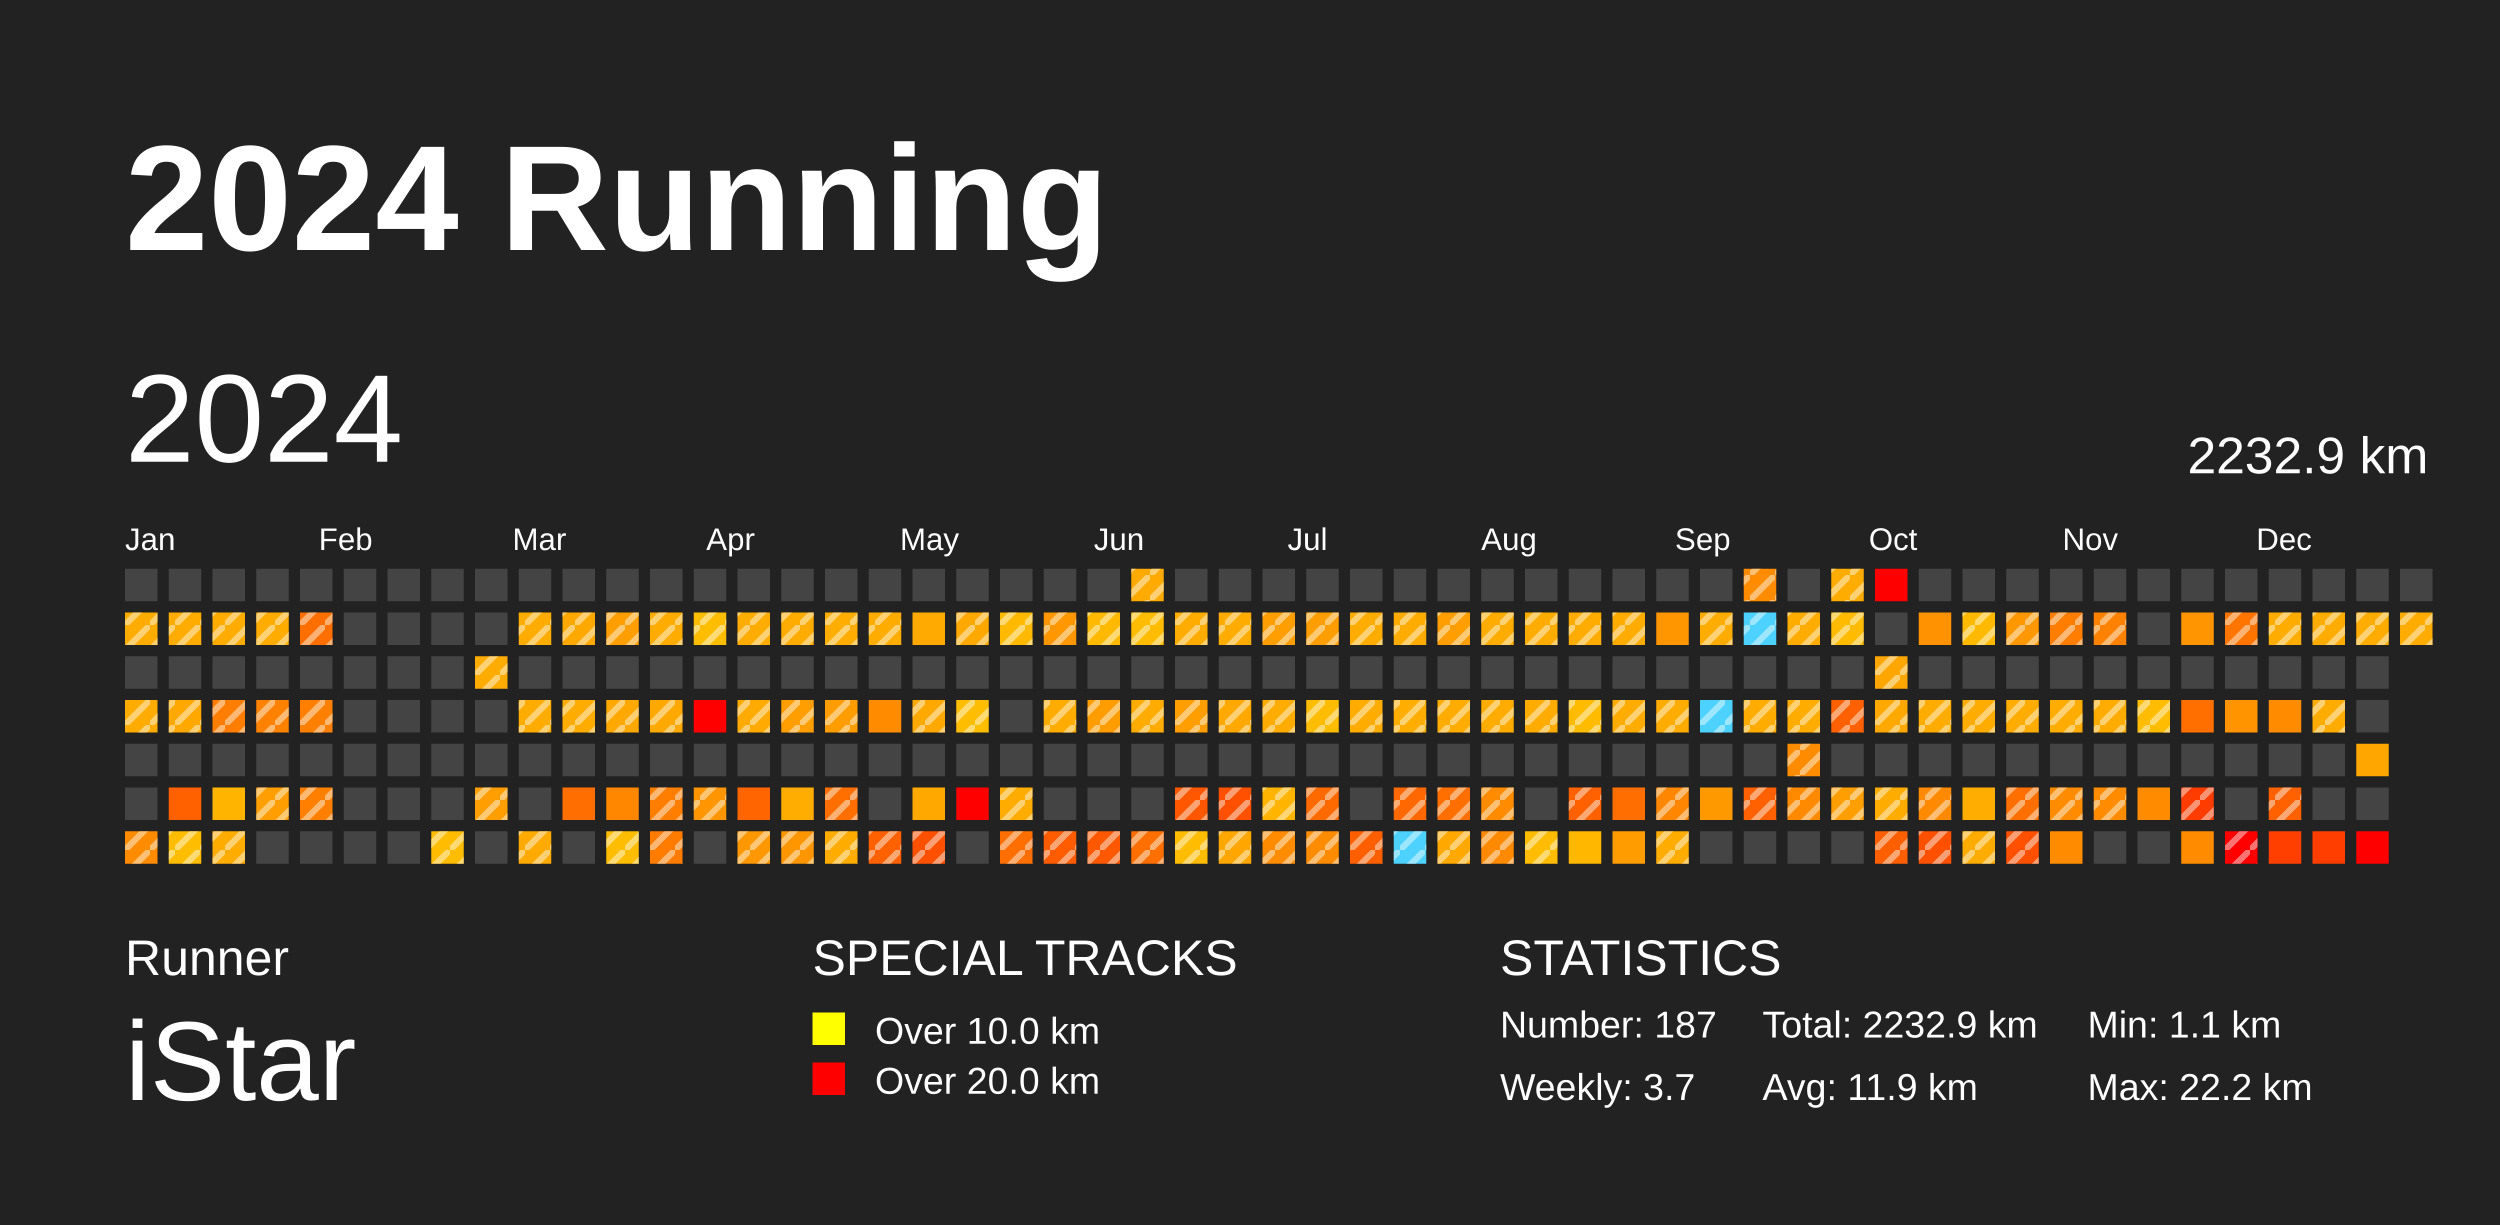
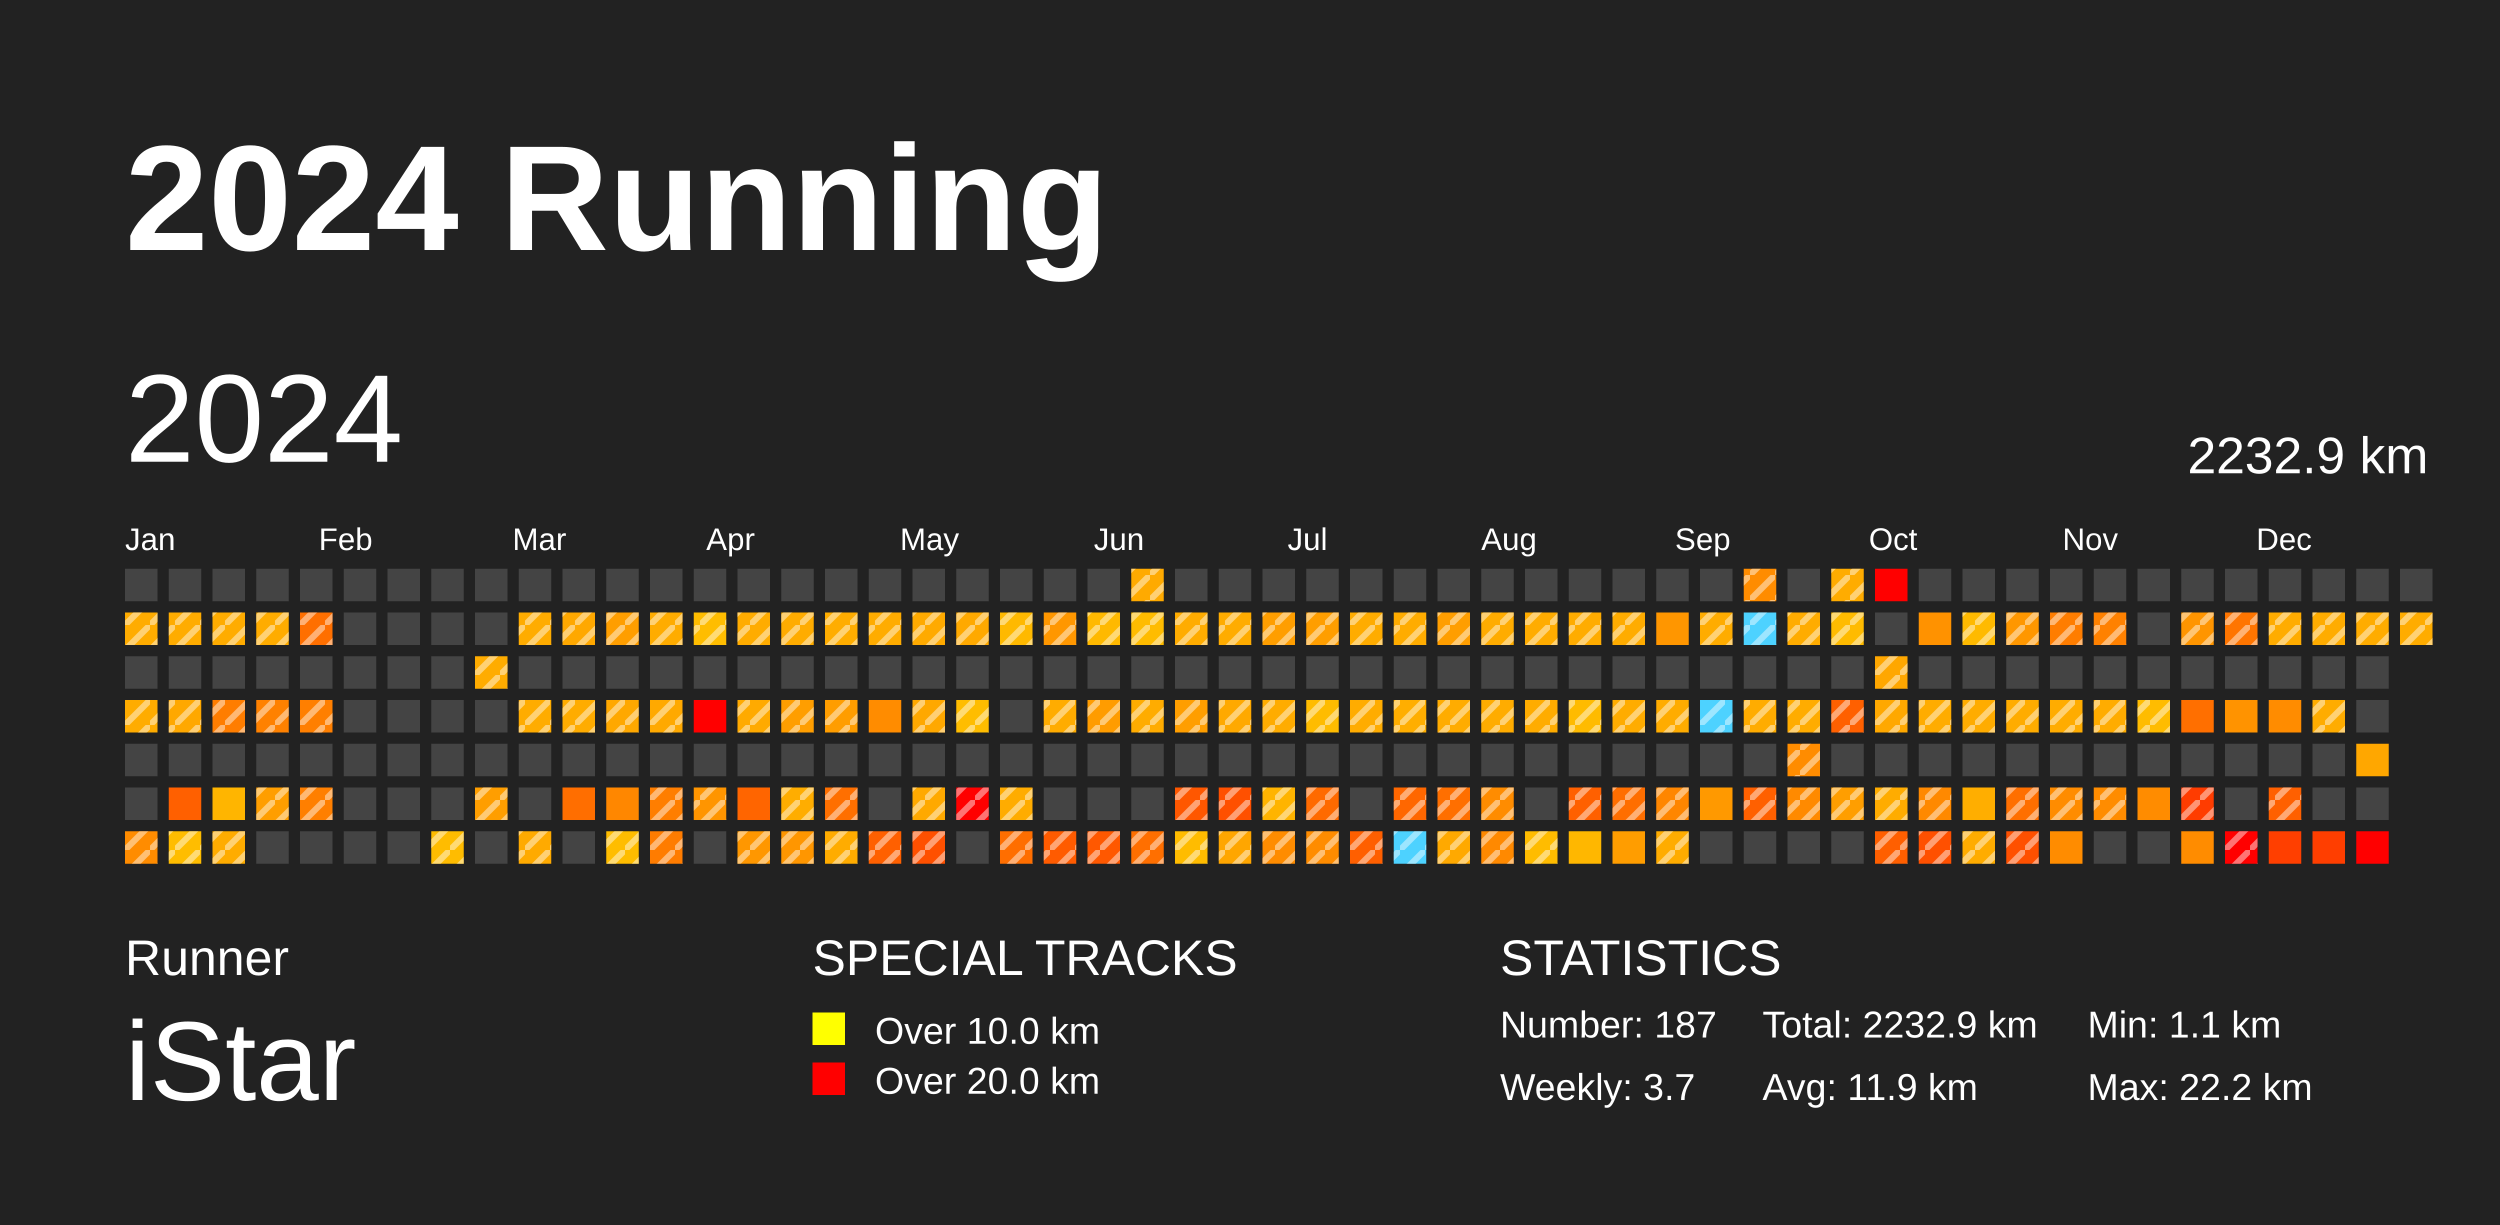
<svg xmlns="http://www.w3.org/2000/svg" baseProfile="full" height="98mm" version="1.1" viewBox="0,0,200,98" width="200mm">
  <defs>
    <pattern height="2" id="indoor-stripe" patternUnits="userSpaceOnUse" width="2">
      <line stroke="white" stroke-opacity="0.45" stroke-width="0.5" x1="0" x2="2" y1="2" y2="0" />
    </pattern>
  </defs>
  <rect fill="#222222" height="98" width="200" x="0" y="0" />
  <text fill="#FFFFFF" style="font-size:12px; font-family:Arial; font-weight:bold;" x="10" y="20">2024 Running</text>
  <text fill="#FFFFFF" style="font-size:4px; font-family:Arial" x="10" y="78">Runner</text>
  <text fill="#FFFFFF" style="font-size:9px; font-family:Arial" x="10" y="88">iStar</text>
  <text fill="#FFFFFF" style="font-size:4px; font-family:Arial" x="65" y="78">SPECIAL TRACKS</text>
  <rect fill="yellow" height="2.6" width="2.6" x="65" y="81" />
  <text fill="#FFFFFF" style="font-size:3px; font-family:Arial" x="70" y="83.5">Over 10.0 km</text>
  <rect fill="red" height="2.6" width="2.6" x="65" y="85" />
  <text fill="#FFFFFF" style="font-size:3px; font-family:Arial" x="70" y="87.5">Over 20.0 km</text>
  <text fill="#FFFFFF" style="font-size:4px; font-family:Arial" x="120" y="78">STATISTICS</text>
  <text fill="#FFFFFF" style="font-size:3px; font-family:Arial" x="120" y="83">Number: 187</text>
  <text fill="#FFFFFF" style="font-size:3px; font-family:Arial" x="120" y="88">Weekly: 3.7</text>
  <text fill="#FFFFFF" style="font-size:3px; font-family:Arial" x="141" y="83">Total: 2232.9 km</text>
  <text fill="#FFFFFF" style="font-size:3px; font-family:Arial" x="141" y="88">Avg: 11.9 km</text>
  <text fill="#FFFFFF" style="font-size:3px; font-family:Arial" x="167" y="83">Min: 1.1 km</text>
  <text fill="#FFFFFF" style="font-size:3px; font-family:Arial" x="167" y="88">Max: 22.2 km</text>
  <text dominant-baseline="hanging" fill="#FFFFFF" style="font-size:10.0px; font-family:Arial;" x="10" y="30">2024</text>
  <text dominant-baseline="hanging" fill="#FFFFFF" style="font-size:4.125px; font-family:Arial;" x="175" y="35">2232.9 km</text>
  <text fill="#FFFFFF" style="font-size:2.5px; font-family:Arial" x="10.0" y="44">Jan</text>
  <text fill="#FFFFFF" style="font-size:2.5px; font-family:Arial" x="25.5" y="44">Feb</text>
  <text fill="#FFFFFF" style="font-size:2.5px; font-family:Arial" x="41.0" y="44">Mar</text>
  <text fill="#FFFFFF" style="font-size:2.5px; font-family:Arial" x="56.5" y="44">Apr</text>
  <text fill="#FFFFFF" style="font-size:2.5px; font-family:Arial" x="72.0" y="44">May</text>
  <text fill="#FFFFFF" style="font-size:2.5px; font-family:Arial" x="87.5" y="44">Jun</text>
  <text fill="#FFFFFF" style="font-size:2.5px; font-family:Arial" x="103.0" y="44">Jul</text>
  <text fill="#FFFFFF" style="font-size:2.5px; font-family:Arial" x="118.5" y="44">Aug</text>
  <text fill="#FFFFFF" style="font-size:2.5px; font-family:Arial" x="134.0" y="44">Sep</text>
  <text fill="#FFFFFF" style="font-size:2.5px; font-family:Arial" x="149.5" y="44">Oct</text>
  <text fill="#FFFFFF" style="font-size:2.5px; font-family:Arial" x="165.0" y="44">Nov</text>
  <text fill="#FFFFFF" style="font-size:2.5px; font-family:Arial" x="180.5" y="44">Dec</text>
  <rect fill="#444444" height="2.6" width="2.6" x="10.0" y="45.5" />
  <rect fill="#ffac00" height="2.6" width="2.6" x="10.0" y="49.0" />
  <rect fill="url(#indoor-stripe)" height="2.6" style="pointer-events: none;" width="2.6" x="10.0" y="49.0" />
  <rect fill="#444444" height="2.6" width="2.6" x="10.0" y="52.5" />
  <rect fill="#ffac00" height="2.6" width="2.6" x="10.0" y="56.0" />
  <rect fill="url(#indoor-stripe)" height="2.6" style="pointer-events: none;" width="2.6" x="10.0" y="56.0" />
  <rect fill="#444444" height="2.6" width="2.6" x="10.0" y="59.5" />
  <rect fill="#444444" height="2.6" width="2.6" x="10.0" y="63.0" />
  <rect fill="#ff8c00" height="2.6" width="2.6" x="10.0" y="66.5" />
  <rect fill="url(#indoor-stripe)" height="2.6" style="pointer-events: none;" width="2.6" x="10.0" y="66.5" />
  <rect fill="#444444" height="2.6" width="2.6" x="13.5" y="45.5" />
  <rect fill="#ffac00" height="2.6" width="2.6" x="13.5" y="49.0" />
  <rect fill="url(#indoor-stripe)" height="2.6" style="pointer-events: none;" width="2.6" x="13.5" y="49.0" />
  <rect fill="#444444" height="2.6" width="2.6" x="13.5" y="52.5" />
  <rect fill="#ffa800" height="2.6" width="2.6" x="13.5" y="56.0" />
  <rect fill="url(#indoor-stripe)" height="2.6" style="pointer-events: none;" width="2.6" x="13.5" y="56.0" />
  <rect fill="#444444" height="2.6" width="2.6" x="13.5" y="59.5" />
  <rect fill="#ff6000" height="2.6" width="2.6" x="13.5" y="63.0" />
  <rect fill="#ffbd00" height="2.6" width="2.6" x="13.5" y="66.5" />
  <rect fill="url(#indoor-stripe)" height="2.6" style="pointer-events: none;" width="2.6" x="13.5" y="66.5" />
  <rect fill="#444444" height="2.6" width="2.6" x="17.0" y="45.5" />
  <rect fill="#ffac00" height="2.6" width="2.6" x="17.0" y="49.0" />
  <rect fill="url(#indoor-stripe)" height="2.6" style="pointer-events: none;" width="2.6" x="17.0" y="49.0" />
  <rect fill="#444444" height="2.6" width="2.6" x="17.0" y="52.5" />
  <rect fill="#ff7d00" height="2.6" width="2.6" x="17.0" y="56.0" />
  <rect fill="url(#indoor-stripe)" height="2.6" style="pointer-events: none;" width="2.6" x="17.0" y="56.0" />
  <rect fill="#444444" height="2.6" width="2.6" x="17.0" y="59.5" />
  <rect fill="#ffb500" height="2.6" width="2.6" x="17.0" y="63.0" />
  <rect fill="#ffac00" height="2.6" width="2.6" x="17.0" y="66.5" />
  <rect fill="url(#indoor-stripe)" height="2.6" style="pointer-events: none;" width="2.6" x="17.0" y="66.5" />
  <rect fill="#444444" height="2.6" width="2.6" x="20.5" y="45.5" />
  <rect fill="#ffac00" height="2.6" width="2.6" x="20.5" y="49.0" />
  <rect fill="url(#indoor-stripe)" height="2.6" style="pointer-events: none;" width="2.6" x="20.5" y="49.0" />
  <rect fill="#444444" height="2.6" width="2.6" x="20.5" y="52.5" />
  <rect fill="#ff8100" height="2.6" width="2.6" x="20.5" y="56.0" />
  <rect fill="url(#indoor-stripe)" height="2.6" style="pointer-events: none;" width="2.6" x="20.5" y="56.0" />
  <rect fill="#444444" height="2.6" width="2.6" x="20.5" y="59.5" />
  <rect fill="#ff9e00" height="2.6" width="2.6" x="20.5" y="63.0" />
  <rect fill="url(#indoor-stripe)" height="2.6" style="pointer-events: none;" width="2.6" x="20.5" y="63.0" />
  <rect fill="#444444" height="2.6" width="2.6" x="20.5" y="66.5" />
  <rect fill="#444444" height="2.6" width="2.6" x="24.0" y="45.5" />
  <rect fill="#ff6f00" height="2.6" width="2.6" x="24.0" y="49.0" />
  <rect fill="url(#indoor-stripe)" height="2.6" style="pointer-events: none;" width="2.6" x="24.0" y="49.0" />
  <rect fill="#444444" height="2.6" width="2.6" x="24.0" y="52.5" />
  <rect fill="#ff7f00" height="2.6" width="2.6" x="24.0" y="56.0" />
  <rect fill="url(#indoor-stripe)" height="2.6" style="pointer-events: none;" width="2.6" x="24.0" y="56.0" />
  <rect fill="#444444" height="2.6" width="2.6" x="24.0" y="59.5" />
  <rect fill="#ff7f00" height="2.6" width="2.6" x="24.0" y="63.0" />
  <rect fill="url(#indoor-stripe)" height="2.6" style="pointer-events: none;" width="2.6" x="24.0" y="63.0" />
  <rect fill="#444444" height="2.6" width="2.6" x="24.0" y="66.5" />
  <rect fill="#444444" height="2.6" width="2.6" x="27.5" y="45.5" />
  <rect fill="#444444" height="2.6" width="2.6" x="27.5" y="49.0" />
  <rect fill="#444444" height="2.6" width="2.6" x="27.5" y="52.5" />
  <rect fill="#444444" height="2.6" width="2.6" x="27.5" y="56.0" />
  <rect fill="#444444" height="2.6" width="2.6" x="27.5" y="59.5" />
  <rect fill="#444444" height="2.6" width="2.6" x="27.5" y="63.0" />
  <rect fill="#444444" height="2.6" width="2.6" x="27.5" y="66.5" />
  <rect fill="#444444" height="2.6" width="2.6" x="31.0" y="45.5" />
  <rect fill="#444444" height="2.6" width="2.6" x="31.0" y="49.0" />
  <rect fill="#444444" height="2.6" width="2.6" x="31.0" y="52.5" />
  <rect fill="#444444" height="2.6" width="2.6" x="31.0" y="56.0" />
  <rect fill="#444444" height="2.6" width="2.6" x="31.0" y="59.5" />
  <rect fill="#444444" height="2.6" width="2.6" x="31.0" y="63.0" />
  <rect fill="#444444" height="2.6" width="2.6" x="31.0" y="66.5" />
  <rect fill="#444444" height="2.6" width="2.6" x="34.5" y="45.5" />
  <rect fill="#444444" height="2.6" width="2.6" x="34.5" y="49.0" />
  <rect fill="#444444" height="2.6" width="2.6" x="34.5" y="52.5" />
  <rect fill="#444444" height="2.6" width="2.6" x="34.5" y="56.0" />
  <rect fill="#444444" height="2.6" width="2.6" x="34.5" y="59.5" />
  <rect fill="#444444" height="2.6" width="2.6" x="34.5" y="63.0" />
  <rect fill="#ffbc00" height="2.6" width="2.6" x="34.5" y="66.5" />
  <rect fill="url(#indoor-stripe)" height="2.6" style="pointer-events: none;" width="2.6" x="34.5" y="66.5" />
  <rect fill="#444444" height="2.6" width="2.6" x="38.0" y="45.5" />
  <rect fill="#444444" height="2.6" width="2.6" x="38.0" y="49.0" />
  <rect fill="#ffac00" height="2.6" width="2.6" x="38.0" y="52.5" />
  <rect fill="url(#indoor-stripe)" height="2.6" style="pointer-events: none;" width="2.6" x="38.0" y="52.5" />
  <rect fill="#444444" height="2.6" width="2.6" x="38.0" y="56.0" />
  <rect fill="#444444" height="2.6" width="2.6" x="38.0" y="59.5" />
  <rect fill="#ff9e00" height="2.6" width="2.6" x="38.0" y="63.0" />
  <rect fill="url(#indoor-stripe)" height="2.6" style="pointer-events: none;" width="2.6" x="38.0" y="63.0" />
  <rect fill="#444444" height="2.6" width="2.6" x="38.0" y="66.5" />
  <rect fill="#444444" height="2.6" width="2.6" x="41.5" y="45.5" />
  <rect fill="#ffac00" height="2.6" width="2.6" x="41.5" y="49.0" />
  <rect fill="url(#indoor-stripe)" height="2.6" style="pointer-events: none;" width="2.6" x="41.5" y="49.0" />
  <rect fill="#444444" height="2.6" width="2.6" x="41.5" y="52.5" />
  <rect fill="#ffac00" height="2.6" width="2.6" x="41.5" y="56.0" />
  <rect fill="url(#indoor-stripe)" height="2.6" style="pointer-events: none;" width="2.6" x="41.5" y="56.0" />
  <rect fill="#444444" height="2.6" width="2.6" x="41.5" y="59.5" />
  <rect fill="#444444" height="2.6" width="2.6" x="41.5" y="63.0" />
  <rect fill="#ffaa00" height="2.6" width="2.6" x="41.5" y="66.5" />
  <rect fill="url(#indoor-stripe)" height="2.6" style="pointer-events: none;" width="2.6" x="41.5" y="66.5" />
  <rect fill="#444444" height="2.6" width="2.6" x="45.0" y="45.5" />
  <rect fill="#ffa800" height="2.6" width="2.6" x="45.0" y="49.0" />
  <rect fill="url(#indoor-stripe)" height="2.6" style="pointer-events: none;" width="2.6" x="45.0" y="49.0" />
  <rect fill="#444444" height="2.6" width="2.6" x="45.0" y="52.5" />
  <rect fill="#ffac00" height="2.6" width="2.6" x="45.0" y="56.0" />
  <rect fill="url(#indoor-stripe)" height="2.6" style="pointer-events: none;" width="2.6" x="45.0" y="56.0" />
  <rect fill="#444444" height="2.6" width="2.6" x="45.0" y="59.5" />
  <rect fill="#ff6e00" height="2.6" width="2.6" x="45.0" y="63.0" />
  <rect fill="#444444" height="2.6" width="2.6" x="45.0" y="66.5" />
  <rect fill="#444444" height="2.6" width="2.6" x="48.5" y="45.5" />
  <rect fill="#ff9e00" height="2.6" width="2.6" x="48.5" y="49.0" />
  <rect fill="url(#indoor-stripe)" height="2.6" style="pointer-events: none;" width="2.6" x="48.5" y="49.0" />
  <rect fill="#444444" height="2.6" width="2.6" x="48.5" y="52.5" />
  <rect fill="#ffa800" height="2.6" width="2.6" x="48.5" y="56.0" />
  <rect fill="url(#indoor-stripe)" height="2.6" style="pointer-events: none;" width="2.6" x="48.5" y="56.0" />
  <rect fill="#444444" height="2.6" width="2.6" x="48.5" y="59.5" />
  <rect fill="#ff8700" height="2.6" width="2.6" x="48.5" y="63.0" />
  <rect fill="#ffbd00" height="2.6" width="2.6" x="48.5" y="66.5" />
  <rect fill="url(#indoor-stripe)" height="2.6" style="pointer-events: none;" width="2.6" x="48.5" y="66.5" />
  <rect fill="#444444" height="2.6" width="2.6" x="52.0" y="45.5" />
  <rect fill="#ffac00" height="2.6" width="2.6" x="52.0" y="49.0" />
  <rect fill="url(#indoor-stripe)" height="2.6" style="pointer-events: none;" width="2.6" x="52.0" y="49.0" />
  <rect fill="#444444" height="2.6" width="2.6" x="52.0" y="52.5" />
  <rect fill="#ffa900" height="2.6" width="2.6" x="52.0" y="56.0" />
  <rect fill="url(#indoor-stripe)" height="2.6" style="pointer-events: none;" width="2.6" x="52.0" y="56.0" />
  <rect fill="#444444" height="2.6" width="2.6" x="52.0" y="59.5" />
  <rect fill="#ff7e00" height="2.6" width="2.6" x="52.0" y="63.0" />
  <rect fill="url(#indoor-stripe)" height="2.6" style="pointer-events: none;" width="2.6" x="52.0" y="63.0" />
  <rect fill="#ff7c00" height="2.6" width="2.6" x="52.0" y="66.5" />
  <rect fill="url(#indoor-stripe)" height="2.6" style="pointer-events: none;" width="2.6" x="52.0" y="66.5" />
  <rect fill="#444444" height="2.6" width="2.6" x="55.5" y="45.5" />
  <rect fill="#ffbd00" height="2.6" width="2.6" x="55.5" y="49.0" />
  <rect fill="url(#indoor-stripe)" height="2.6" style="pointer-events: none;" width="2.6" x="55.5" y="49.0" />
  <rect fill="#444444" height="2.6" width="2.6" x="55.5" y="52.5" />
  <rect fill="red" height="2.6" width="2.6" x="55.5" y="56.0" />
  <rect fill="#444444" height="2.6" width="2.6" x="55.5" y="59.5" />
  <rect fill="#ff9500" height="2.6" width="2.6" x="55.5" y="63.0" />
  <rect fill="url(#indoor-stripe)" height="2.6" style="pointer-events: none;" width="2.6" x="55.5" y="63.0" />
  <rect fill="#444444" height="2.6" width="2.6" x="55.5" y="66.5" />
  <rect fill="#444444" height="2.6" width="2.6" x="59.0" y="45.5" />
  <rect fill="#ffac00" height="2.6" width="2.6" x="59.0" y="49.0" />
  <rect fill="url(#indoor-stripe)" height="2.6" style="pointer-events: none;" width="2.6" x="59.0" y="49.0" />
  <rect fill="#444444" height="2.6" width="2.6" x="59.0" y="52.5" />
  <rect fill="#ffaa00" height="2.6" width="2.6" x="59.0" y="56.0" />
  <rect fill="url(#indoor-stripe)" height="2.6" style="pointer-events: none;" width="2.6" x="59.0" y="56.0" />
  <rect fill="#444444" height="2.6" width="2.6" x="59.0" y="59.5" />
  <rect fill="#ff6500" height="2.6" width="2.6" x="59.0" y="63.0" />
  <rect fill="#ff9700" height="2.6" width="2.6" x="59.0" y="66.5" />
  <rect fill="url(#indoor-stripe)" height="2.6" style="pointer-events: none;" width="2.6" x="59.0" y="66.5" />
  <rect fill="#444444" height="2.6" width="2.6" x="62.5" y="45.5" />
  <rect fill="#ffac00" height="2.6" width="2.6" x="62.5" y="49.0" />
  <rect fill="url(#indoor-stripe)" height="2.6" style="pointer-events: none;" width="2.6" x="62.5" y="49.0" />
  <rect fill="#444444" height="2.6" width="2.6" x="62.5" y="52.5" />
  <rect fill="#ff9e00" height="2.6" width="2.6" x="62.5" y="56.0" />
  <rect fill="url(#indoor-stripe)" height="2.6" style="pointer-events: none;" width="2.6" x="62.5" y="56.0" />
  <rect fill="#444444" height="2.6" width="2.6" x="62.5" y="59.5" />
  <rect fill="#ffad00" height="2.6" width="2.6" x="62.5" y="63.0" />
+   <rect fill="url(#indoor-stripe)" height="2.6" style="pointer-events: none;" width="2.6" x="62.5" y="63.0" />
  <rect fill="#ff9600" height="2.6" width="2.6" x="62.5" y="66.5" />
  <rect fill="url(#indoor-stripe)" height="2.6" style="pointer-events: none;" width="2.6" x="62.5" y="66.5" />
  <rect fill="#444444" height="2.6" width="2.6" x="66.0" y="45.5" />
  <rect fill="#ffad00" height="2.6" width="2.6" x="66.0" y="49.0" />
  <rect fill="url(#indoor-stripe)" height="2.6" style="pointer-events: none;" width="2.6" x="66.0" y="49.0" />
  <rect fill="#444444" height="2.6" width="2.6" x="66.0" y="52.5" />
  <rect fill="#ff9d00" height="2.6" width="2.6" x="66.0" y="56.0" />
  <rect fill="url(#indoor-stripe)" height="2.6" style="pointer-events: none;" width="2.6" x="66.0" y="56.0" />
  <rect fill="#444444" height="2.6" width="2.6" x="66.0" y="59.5" />
  <rect fill="#ff6f00" height="2.6" width="2.6" x="66.0" y="63.0" />
  <rect fill="url(#indoor-stripe)" height="2.6" style="pointer-events: none;" width="2.6" x="66.0" y="63.0" />
  <rect fill="#ffac00" height="2.6" width="2.6" x="66.0" y="66.5" />
  <rect fill="url(#indoor-stripe)" height="2.6" style="pointer-events: none;" width="2.6" x="66.0" y="66.5" />
  <rect fill="#444444" height="2.6" width="2.6" x="69.5" y="45.5" />
  <rect fill="#ffac00" height="2.6" width="2.6" x="69.5" y="49.0" />
  <rect fill="url(#indoor-stripe)" height="2.6" style="pointer-events: none;" width="2.6" x="69.5" y="49.0" />
  <rect fill="#444444" height="2.6" width="2.6" x="69.5" y="52.5" />
  <rect fill="#ff8c00" height="2.6" width="2.6" x="69.5" y="56.0" />
  <rect fill="#444444" height="2.6" width="2.6" x="69.5" y="59.5" />
  <rect fill="#444444" height="2.6" width="2.6" x="69.5" y="63.0" />
  <rect fill="#ff6000" height="2.6" width="2.6" x="69.5" y="66.5" />
  <rect fill="url(#indoor-stripe)" height="2.6" style="pointer-events: none;" width="2.6" x="69.5" y="66.5" />
  <rect fill="#444444" height="2.6" width="2.6" x="73.0" y="45.5" />
  <rect fill="#ffaa00" height="2.6" width="2.6" x="73.0" y="49.0" />
+   <rect fill="url(#indoor-stripe)" height="2.6" style="pointer-events: none;" width="2.6" x="73.0" y="49.0" />
  <rect fill="#444444" height="2.6" width="2.6" x="73.0" y="52.5" />
  <rect fill="#ffa800" height="2.6" width="2.6" x="73.0" y="56.0" />
  <rect fill="url(#indoor-stripe)" height="2.6" style="pointer-events: none;" width="2.6" x="73.0" y="56.0" />
  <rect fill="#444444" height="2.6" width="2.6" x="73.0" y="59.5" />
  <rect fill="#ffa900" height="2.6" width="2.6" x="73.0" y="63.0" />
+   <rect fill="url(#indoor-stripe)" height="2.6" style="pointer-events: none;" width="2.6" x="73.0" y="63.0" />
  <rect fill="#ff5000" height="2.6" width="2.6" x="73.0" y="66.5" />
  <rect fill="url(#indoor-stripe)" height="2.6" style="pointer-events: none;" width="2.6" x="73.0" y="66.5" />
  <rect fill="#444444" height="2.6" width="2.6" x="76.5" y="45.5" />
  <rect fill="#ffa900" height="2.6" width="2.6" x="76.5" y="49.0" />
  <rect fill="url(#indoor-stripe)" height="2.6" style="pointer-events: none;" width="2.6" x="76.5" y="49.0" />
  <rect fill="#444444" height="2.6" width="2.6" x="76.5" y="52.5" />
  <rect fill="#ffbd00" height="2.6" width="2.6" x="76.5" y="56.0" />
  <rect fill="url(#indoor-stripe)" height="2.6" style="pointer-events: none;" width="2.6" x="76.5" y="56.0" />
  <rect fill="#444444" height="2.6" width="2.6" x="76.5" y="59.5" />
  <rect fill="red" height="2.6" width="2.6" x="76.5" y="63.0" />
+   <rect fill="url(#indoor-stripe)" height="2.6" style="pointer-events: none;" width="2.6" x="76.5" y="63.0" />
  <rect fill="#444444" height="2.6" width="2.6" x="76.5" y="66.5" />
  <rect fill="#444444" height="2.6" width="2.6" x="80.0" y="45.5" />
  <rect fill="#ffb900" height="2.6" width="2.6" x="80.0" y="49.0" />
  <rect fill="url(#indoor-stripe)" height="2.6" style="pointer-events: none;" width="2.6" x="80.0" y="49.0" />
  <rect fill="#444444" height="2.6" width="2.6" x="80.0" y="52.5" />
  <rect fill="#444444" height="2.6" width="2.6" x="80.0" y="56.0" />
  <rect fill="#444444" height="2.6" width="2.6" x="80.0" y="59.5" />
  <rect fill="#ffac00" height="2.6" width="2.6" x="80.0" y="63.0" />
  <rect fill="url(#indoor-stripe)" height="2.6" style="pointer-events: none;" width="2.6" x="80.0" y="63.0" />
  <rect fill="#ff6e00" height="2.6" width="2.6" x="80.0" y="66.5" />
  <rect fill="url(#indoor-stripe)" height="2.6" style="pointer-events: none;" width="2.6" x="80.0" y="66.5" />
  <rect fill="#444444" height="2.6" width="2.6" x="83.5" y="45.5" />
  <rect fill="#ff9700" height="2.6" width="2.6" x="83.5" y="49.0" />
  <rect fill="url(#indoor-stripe)" height="2.6" style="pointer-events: none;" width="2.6" x="83.5" y="49.0" />
  <rect fill="#444444" height="2.6" width="2.6" x="83.5" y="52.5" />
  <rect fill="#ffac00" height="2.6" width="2.6" x="83.5" y="56.0" />
  <rect fill="url(#indoor-stripe)" height="2.6" style="pointer-events: none;" width="2.6" x="83.5" y="56.0" />
  <rect fill="#444444" height="2.6" width="2.6" x="83.5" y="59.5" />
  <rect fill="#444444" height="2.6" width="2.6" x="83.5" y="63.0" />
  <rect fill="#ff5b00" height="2.6" width="2.6" x="83.5" y="66.5" />
  <rect fill="url(#indoor-stripe)" height="2.6" style="pointer-events: none;" width="2.6" x="83.5" y="66.5" />
  <rect fill="#444444" height="2.6" width="2.6" x="87.0" y="45.5" />
  <rect fill="#ffb900" height="2.6" width="2.6" x="87.0" y="49.0" />
  <rect fill="url(#indoor-stripe)" height="2.6" style="pointer-events: none;" width="2.6" x="87.0" y="49.0" />
  <rect fill="#444444" height="2.6" width="2.6" x="87.0" y="52.5" />
  <rect fill="#ff9c00" height="2.6" width="2.6" x="87.0" y="56.0" />
  <rect fill="url(#indoor-stripe)" height="2.6" style="pointer-events: none;" width="2.6" x="87.0" y="56.0" />
  <rect fill="#444444" height="2.6" width="2.6" x="87.0" y="59.5" />
  <rect fill="#444444" height="2.6" width="2.6" x="87.0" y="63.0" />
  <rect fill="#ff5800" height="2.6" width="2.6" x="87.0" y="66.5" />
  <rect fill="url(#indoor-stripe)" height="2.6" style="pointer-events: none;" width="2.6" x="87.0" y="66.5" />
  <rect fill="#ffaa00" height="2.6" width="2.6" x="90.5" y="45.5" />
  <rect fill="url(#indoor-stripe)" height="2.6" style="pointer-events: none;" width="2.6" x="90.5" y="45.5" />
  <rect fill="#ffbc00" height="2.6" width="2.6" x="90.5" y="49.0" />
  <rect fill="url(#indoor-stripe)" height="2.6" style="pointer-events: none;" width="2.6" x="90.5" y="49.0" />
  <rect fill="#444444" height="2.6" width="2.6" x="90.5" y="52.5" />
  <rect fill="#ffac00" height="2.6" width="2.6" x="90.5" y="56.0" />
  <rect fill="url(#indoor-stripe)" height="2.6" style="pointer-events: none;" width="2.6" x="90.5" y="56.0" />
  <rect fill="#444444" height="2.6" width="2.6" x="90.5" y="59.5" />
  <rect fill="#444444" height="2.6" width="2.6" x="90.5" y="63.0" />
  <rect fill="#ff6f00" height="2.6" width="2.6" x="90.5" y="66.5" />
  <rect fill="url(#indoor-stripe)" height="2.6" style="pointer-events: none;" width="2.6" x="90.5" y="66.5" />
  <rect fill="#444444" height="2.6" width="2.6" x="94.0" y="45.5" />
  <rect fill="#ffac00" height="2.6" width="2.6" x="94.0" y="49.0" />
  <rect fill="url(#indoor-stripe)" height="2.6" style="pointer-events: none;" width="2.6" x="94.0" y="49.0" />
  <rect fill="#444444" height="2.6" width="2.6" x="94.0" y="52.5" />
  <rect fill="#ff9e00" height="2.6" width="2.6" x="94.0" y="56.0" />
  <rect fill="url(#indoor-stripe)" height="2.6" style="pointer-events: none;" width="2.6" x="94.0" y="56.0" />
  <rect fill="#444444" height="2.6" width="2.6" x="94.0" y="59.5" />
  <rect fill="#ff5700" height="2.6" width="2.6" x="94.0" y="63.0" />
  <rect fill="url(#indoor-stripe)" height="2.6" style="pointer-events: none;" width="2.6" x="94.0" y="63.0" />
  <rect fill="#ffbc00" height="2.6" width="2.6" x="94.0" y="66.5" />
  <rect fill="url(#indoor-stripe)" height="2.6" style="pointer-events: none;" width="2.6" x="94.0" y="66.5" />
  <rect fill="#444444" height="2.6" width="2.6" x="97.5" y="45.5" />
  <rect fill="#ffac00" height="2.6" width="2.6" x="97.5" y="49.0" />
  <rect fill="url(#indoor-stripe)" height="2.6" style="pointer-events: none;" width="2.6" x="97.5" y="49.0" />
  <rect fill="#444444" height="2.6" width="2.6" x="97.5" y="52.5" />
  <rect fill="#ffa900" height="2.6" width="2.6" x="97.5" y="56.0" />
  <rect fill="url(#indoor-stripe)" height="2.6" style="pointer-events: none;" width="2.6" x="97.5" y="56.0" />
  <rect fill="#444444" height="2.6" width="2.6" x="97.5" y="59.5" />
  <rect fill="#ff5000" height="2.6" width="2.6" x="97.5" y="63.0" />
  <rect fill="url(#indoor-stripe)" height="2.6" style="pointer-events: none;" width="2.6" x="97.5" y="63.0" />
  <rect fill="#ffa600" height="2.6" width="2.6" x="97.5" y="66.5" />
  <rect fill="url(#indoor-stripe)" height="2.6" style="pointer-events: none;" width="2.6" x="97.5" y="66.5" />
  <rect fill="#444444" height="2.6" width="2.6" x="101.0" y="45.5" />
  <rect fill="#ff9e00" height="2.6" width="2.6" x="101.0" y="49.0" />
  <rect fill="url(#indoor-stripe)" height="2.6" style="pointer-events: none;" width="2.6" x="101.0" y="49.0" />
  <rect fill="#444444" height="2.6" width="2.6" x="101.0" y="52.5" />
  <rect fill="#ffac00" height="2.6" width="2.6" x="101.0" y="56.0" />
  <rect fill="url(#indoor-stripe)" height="2.6" style="pointer-events: none;" width="2.6" x="101.0" y="56.0" />
  <rect fill="#444444" height="2.6" width="2.6" x="101.0" y="59.5" />
  <rect fill="#ffb400" height="2.6" width="2.6" x="101.0" y="63.0" />
  <rect fill="url(#indoor-stripe)" height="2.6" style="pointer-events: none;" width="2.6" x="101.0" y="63.0" />
  <rect fill="#ff8c00" height="2.6" width="2.6" x="101.0" y="66.5" />
  <rect fill="url(#indoor-stripe)" height="2.6" style="pointer-events: none;" width="2.6" x="101.0" y="66.5" />
  <rect fill="#444444" height="2.6" width="2.6" x="104.5" y="45.5" />
  <rect fill="#ff9e00" height="2.6" width="2.6" x="104.5" y="49.0" />
  <rect fill="url(#indoor-stripe)" height="2.6" style="pointer-events: none;" width="2.6" x="104.5" y="49.0" />
  <rect fill="#444444" height="2.6" width="2.6" x="104.5" y="52.5" />
  <rect fill="#ffbc00" height="2.6" width="2.6" x="104.5" y="56.0" />
  <rect fill="url(#indoor-stripe)" height="2.6" style="pointer-events: none;" width="2.6" x="104.5" y="56.0" />
  <rect fill="#444444" height="2.6" width="2.6" x="104.5" y="59.5" />
  <rect fill="#ff6a00" height="2.6" width="2.6" x="104.5" y="63.0" />
  <rect fill="url(#indoor-stripe)" height="2.6" style="pointer-events: none;" width="2.6" x="104.5" y="63.0" />
  <rect fill="#ff8c00" height="2.6" width="2.6" x="104.5" y="66.5" />
  <rect fill="url(#indoor-stripe)" height="2.6" style="pointer-events: none;" width="2.6" x="104.5" y="66.5" />
  <rect fill="#444444" height="2.6" width="2.6" x="108.0" y="45.5" />
  <rect fill="#ffac00" height="2.6" width="2.6" x="108.0" y="49.0" />
  <rect fill="url(#indoor-stripe)" height="2.6" style="pointer-events: none;" width="2.6" x="108.0" y="49.0" />
  <rect fill="#444444" height="2.6" width="2.6" x="108.0" y="52.5" />
  <rect fill="#ffac00" height="2.6" width="2.6" x="108.0" y="56.0" />
  <rect fill="url(#indoor-stripe)" height="2.6" style="pointer-events: none;" width="2.6" x="108.0" y="56.0" />
  <rect fill="#444444" height="2.6" width="2.6" x="108.0" y="59.5" />
  <rect fill="#444444" height="2.6" width="2.6" x="108.0" y="63.0" />
  <rect fill="#ff5f00" height="2.6" width="2.6" x="108.0" y="66.5" />
  <rect fill="url(#indoor-stripe)" height="2.6" style="pointer-events: none;" width="2.6" x="108.0" y="66.5" />
  <rect fill="#444444" height="2.6" width="2.6" x="111.5" y="45.5" />
  <rect fill="#ffac00" height="2.6" width="2.6" x="111.5" y="49.0" />
  <rect fill="url(#indoor-stripe)" height="2.6" style="pointer-events: none;" width="2.6" x="111.5" y="49.0" />
  <rect fill="#444444" height="2.6" width="2.6" x="111.5" y="52.5" />
  <rect fill="#ffae00" height="2.6" width="2.6" x="111.5" y="56.0" />
  <rect fill="url(#indoor-stripe)" height="2.6" style="pointer-events: none;" width="2.6" x="111.5" y="56.0" />
  <rect fill="#444444" height="2.6" width="2.6" x="111.5" y="59.5" />
  <rect fill="#ff6700" height="2.6" width="2.6" x="111.5" y="63.0" />
  <rect fill="url(#indoor-stripe)" height="2.6" style="pointer-events: none;" width="2.6" x="111.5" y="63.0" />
  <rect fill="#4dd2ff" height="2.6" width="2.6" x="111.5" y="66.5" />
  <rect fill="url(#indoor-stripe)" height="2.6" style="pointer-events: none;" width="2.6" x="111.5" y="66.5" />
  <rect fill="#444444" height="2.6" width="2.6" x="115.0" y="45.5" />
  <rect fill="#ff9e00" height="2.6" width="2.6" x="115.0" y="49.0" />
  <rect fill="url(#indoor-stripe)" height="2.6" style="pointer-events: none;" width="2.6" x="115.0" y="49.0" />
  <rect fill="#444444" height="2.6" width="2.6" x="115.0" y="52.5" />
  <rect fill="#ffac00" height="2.6" width="2.6" x="115.0" y="56.0" />
  <rect fill="url(#indoor-stripe)" height="2.6" style="pointer-events: none;" width="2.6" x="115.0" y="56.0" />
  <rect fill="#444444" height="2.6" width="2.6" x="115.0" y="59.5" />
  <rect fill="#ff6f00" height="2.6" width="2.6" x="115.0" y="63.0" />
  <rect fill="url(#indoor-stripe)" height="2.6" style="pointer-events: none;" width="2.6" x="115.0" y="63.0" />
  <rect fill="#ffa900" height="2.6" width="2.6" x="115.0" y="66.5" />
  <rect fill="url(#indoor-stripe)" height="2.6" style="pointer-events: none;" width="2.6" x="115.0" y="66.5" />
  <rect fill="#444444" height="2.6" width="2.6" x="118.5" y="45.5" />
  <rect fill="#ffac00" height="2.6" width="2.6" x="118.5" y="49.0" />
  <rect fill="url(#indoor-stripe)" height="2.6" style="pointer-events: none;" width="2.6" x="118.5" y="49.0" />
  <rect fill="#444444" height="2.6" width="2.6" x="118.5" y="52.5" />
  <rect fill="#ffac00" height="2.6" width="2.6" x="118.5" y="56.0" />
  <rect fill="url(#indoor-stripe)" height="2.6" style="pointer-events: none;" width="2.6" x="118.5" y="56.0" />
  <rect fill="#444444" height="2.6" width="2.6" x="118.5" y="59.5" />
  <rect fill="#ff8c00" height="2.6" width="2.6" x="118.5" y="63.0" />
  <rect fill="url(#indoor-stripe)" height="2.6" style="pointer-events: none;" width="2.6" x="118.5" y="63.0" />
  <rect fill="#ff8900" height="2.6" width="2.6" x="118.5" y="66.5" />
  <rect fill="url(#indoor-stripe)" height="2.6" style="pointer-events: none;" width="2.6" x="118.5" y="66.5" />
  <rect fill="#444444" height="2.6" width="2.6" x="122.0" y="45.5" />
  <rect fill="#ffac00" height="2.6" width="2.6" x="122.0" y="49.0" />
  <rect fill="url(#indoor-stripe)" height="2.6" style="pointer-events: none;" width="2.6" x="122.0" y="49.0" />
  <rect fill="#444444" height="2.6" width="2.6" x="122.0" y="52.5" />
  <rect fill="#ffac00" height="2.6" width="2.6" x="122.0" y="56.0" />
  <rect fill="url(#indoor-stripe)" height="2.6" style="pointer-events: none;" width="2.6" x="122.0" y="56.0" />
  <rect fill="#444444" height="2.6" width="2.6" x="122.0" y="59.5" />
  <rect fill="#444444" height="2.6" width="2.6" x="122.0" y="63.0" />
  <rect fill="#ffbc00" height="2.6" width="2.6" x="122.0" y="66.5" />
  <rect fill="url(#indoor-stripe)" height="2.6" style="pointer-events: none;" width="2.6" x="122.0" y="66.5" />
  <rect fill="#444444" height="2.6" width="2.6" x="125.5" y="45.5" />
  <rect fill="#ffac00" height="2.6" width="2.6" x="125.5" y="49.0" />
  <rect fill="url(#indoor-stripe)" height="2.6" style="pointer-events: none;" width="2.6" x="125.5" y="49.0" />
  <rect fill="#444444" height="2.6" width="2.6" x="125.5" y="52.5" />
  <rect fill="#ffbb00" height="2.6" width="2.6" x="125.5" y="56.0" />
  <rect fill="url(#indoor-stripe)" height="2.6" style="pointer-events: none;" width="2.6" x="125.5" y="56.0" />
  <rect fill="#444444" height="2.6" width="2.6" x="125.5" y="59.5" />
  <rect fill="#ff6000" height="2.6" width="2.6" x="125.5" y="63.0" />
  <rect fill="url(#indoor-stripe)" height="2.6" style="pointer-events: none;" width="2.6" x="125.5" y="63.0" />
  <rect fill="#ffb700" height="2.6" width="2.6" x="125.5" y="66.5" />
  <rect fill="#444444" height="2.6" width="2.6" x="129.0" y="45.5" />
  <rect fill="#ffac00" height="2.6" width="2.6" x="129.0" y="49.0" />
  <rect fill="url(#indoor-stripe)" height="2.6" style="pointer-events: none;" width="2.6" x="129.0" y="49.0" />
  <rect fill="#444444" height="2.6" width="2.6" x="129.0" y="52.5" />
  <rect fill="#ffac00" height="2.6" width="2.6" x="129.0" y="56.0" />
  <rect fill="url(#indoor-stripe)" height="2.6" style="pointer-events: none;" width="2.6" x="129.0" y="56.0" />
  <rect fill="#444444" height="2.6" width="2.6" x="129.0" y="59.5" />
  <rect fill="#ff6e00" height="2.6" width="2.6" x="129.0" y="63.0" />
+   <rect fill="url(#indoor-stripe)" height="2.6" style="pointer-events: none;" width="2.6" x="129.0" y="63.0" />
  <rect fill="#ff9d00" height="2.6" width="2.6" x="129.0" y="66.5" />
  <rect fill="#444444" height="2.6" width="2.6" x="132.5" y="45.5" />
  <rect fill="#ff9600" height="2.6" width="2.6" x="132.5" y="49.0" />
  <rect fill="#444444" height="2.6" width="2.6" x="132.5" y="52.5" />
  <rect fill="#ffac00" height="2.6" width="2.6" x="132.5" y="56.0" />
  <rect fill="url(#indoor-stripe)" height="2.6" style="pointer-events: none;" width="2.6" x="132.5" y="56.0" />
  <rect fill="#444444" height="2.6" width="2.6" x="132.5" y="59.5" />
  <rect fill="#ff8600" height="2.6" width="2.6" x="132.5" y="63.0" />
  <rect fill="url(#indoor-stripe)" height="2.6" style="pointer-events: none;" width="2.6" x="132.5" y="63.0" />
  <rect fill="#ffac00" height="2.6" width="2.6" x="132.5" y="66.5" />
  <rect fill="url(#indoor-stripe)" height="2.6" style="pointer-events: none;" width="2.6" x="132.5" y="66.5" />
  <rect fill="#444444" height="2.6" width="2.6" x="136.0" y="45.5" />
  <rect fill="#ffac00" height="2.6" width="2.6" x="136.0" y="49.0" />
  <rect fill="url(#indoor-stripe)" height="2.6" style="pointer-events: none;" width="2.6" x="136.0" y="49.0" />
  <rect fill="#444444" height="2.6" width="2.6" x="136.0" y="52.5" />
  <rect fill="#4dd2ff" height="2.6" width="2.6" x="136.0" y="56.0" />
  <rect fill="url(#indoor-stripe)" height="2.6" style="pointer-events: none;" width="2.6" x="136.0" y="56.0" />
  <rect fill="#444444" height="2.6" width="2.6" x="136.0" y="59.5" />
  <rect fill="#ff9900" height="2.6" width="2.6" x="136.0" y="63.0" />
  <rect fill="#444444" height="2.6" width="2.6" x="136.0" y="66.5" />
  <rect fill="#ff8c00" height="2.6" width="2.6" x="139.5" y="45.5" />
  <rect fill="url(#indoor-stripe)" height="2.6" style="pointer-events: none;" width="2.6" x="139.5" y="45.5" />
  <rect fill="#4dd2ff" height="2.6" width="2.6" x="139.5" y="49.0" />
  <rect fill="url(#indoor-stripe)" height="2.6" style="pointer-events: none;" width="2.6" x="139.5" y="49.0" />
  <rect fill="#444444" height="2.6" width="2.6" x="139.5" y="52.5" />
  <rect fill="#ffac00" height="2.6" width="2.6" x="139.5" y="56.0" />
  <rect fill="url(#indoor-stripe)" height="2.6" style="pointer-events: none;" width="2.6" x="139.5" y="56.0" />
  <rect fill="#444444" height="2.6" width="2.6" x="139.5" y="59.5" />
  <rect fill="#ff6000" height="2.6" width="2.6" x="139.5" y="63.0" />
  <rect fill="url(#indoor-stripe)" height="2.6" style="pointer-events: none;" width="2.6" x="139.5" y="63.0" />
  <rect fill="#444444" height="2.6" width="2.6" x="139.5" y="66.5" />
  <rect fill="#444444" height="2.6" width="2.6" x="143.0" y="45.5" />
  <rect fill="#ffac00" height="2.6" width="2.6" x="143.0" y="49.0" />
  <rect fill="url(#indoor-stripe)" height="2.6" style="pointer-events: none;" width="2.6" x="143.0" y="49.0" />
  <rect fill="#444444" height="2.6" width="2.6" x="143.0" y="52.5" />
  <rect fill="#ffac00" height="2.6" width="2.6" x="143.0" y="56.0" />
  <rect fill="url(#indoor-stripe)" height="2.6" style="pointer-events: none;" width="2.6" x="143.0" y="56.0" />
  <rect fill="#ff8c00" height="2.6" width="2.6" x="143.0" y="59.5" />
  <rect fill="url(#indoor-stripe)" height="2.6" style="pointer-events: none;" width="2.6" x="143.0" y="59.5" />
  <rect fill="#ff8a00" height="2.6" width="2.6" x="143.0" y="63.0" />
  <rect fill="url(#indoor-stripe)" height="2.6" style="pointer-events: none;" width="2.6" x="143.0" y="63.0" />
  <rect fill="#444444" height="2.6" width="2.6" x="143.0" y="66.5" />
  <rect fill="#ffac00" height="2.6" width="2.6" x="146.5" y="45.5" />
  <rect fill="url(#indoor-stripe)" height="2.6" style="pointer-events: none;" width="2.6" x="146.5" y="45.5" />
  <rect fill="#ffbb00" height="2.6" width="2.6" x="146.5" y="49.0" />
  <rect fill="url(#indoor-stripe)" height="2.6" style="pointer-events: none;" width="2.6" x="146.5" y="49.0" />
  <rect fill="#444444" height="2.6" width="2.6" x="146.5" y="52.5" />
  <rect fill="#ff6000" height="2.6" width="2.6" x="146.5" y="56.0" />
  <rect fill="url(#indoor-stripe)" height="2.6" style="pointer-events: none;" width="2.6" x="146.5" y="56.0" />
  <rect fill="#444444" height="2.6" width="2.6" x="146.5" y="59.5" />
  <rect fill="#ff9e00" height="2.6" width="2.6" x="146.5" y="63.0" />
  <rect fill="url(#indoor-stripe)" height="2.6" style="pointer-events: none;" width="2.6" x="146.5" y="63.0" />
  <rect fill="#444444" height="2.6" width="2.6" x="146.5" y="66.5" />
  <rect fill="red" height="2.6" width="2.6" x="150.0" y="45.5" />
  <rect fill="#444444" height="2.6" width="2.6" x="150.0" y="49.0" />
  <rect fill="#ffa700" height="2.6" width="2.6" x="150.0" y="52.5" />
  <rect fill="url(#indoor-stripe)" height="2.6" style="pointer-events: none;" width="2.6" x="150.0" y="52.5" />
  <rect fill="#ffa800" height="2.6" width="2.6" x="150.0" y="56.0" />
  <rect fill="url(#indoor-stripe)" height="2.6" style="pointer-events: none;" width="2.6" x="150.0" y="56.0" />
  <rect fill="#444444" height="2.6" width="2.6" x="150.0" y="59.5" />
  <rect fill="#ffac00" height="2.6" width="2.6" x="150.0" y="63.0" />
  <rect fill="url(#indoor-stripe)" height="2.6" style="pointer-events: none;" width="2.6" x="150.0" y="63.0" />
  <rect fill="#ff5f00" height="2.6" width="2.6" x="150.0" y="66.5" />
  <rect fill="url(#indoor-stripe)" height="2.6" style="pointer-events: none;" width="2.6" x="150.0" y="66.5" />
  <rect fill="#444444" height="2.6" width="2.6" x="153.5" y="45.5" />
  <rect fill="#ff9200" height="2.6" width="2.6" x="153.5" y="49.0" />
  <rect fill="#444444" height="2.6" width="2.6" x="153.5" y="52.5" />
  <rect fill="#ffac00" height="2.6" width="2.6" x="153.5" y="56.0" />
  <rect fill="url(#indoor-stripe)" height="2.6" style="pointer-events: none;" width="2.6" x="153.5" y="56.0" />
  <rect fill="#444444" height="2.6" width="2.6" x="153.5" y="59.5" />
  <rect fill="#ff8900" height="2.6" width="2.6" x="153.5" y="63.0" />
  <rect fill="url(#indoor-stripe)" height="2.6" style="pointer-events: none;" width="2.6" x="153.5" y="63.0" />
  <rect fill="#ff5000" height="2.6" width="2.6" x="153.5" y="66.5" />
  <rect fill="url(#indoor-stripe)" height="2.6" style="pointer-events: none;" width="2.6" x="153.5" y="66.5" />
  <rect fill="#444444" height="2.6" width="2.6" x="157.0" y="45.5" />
  <rect fill="#ffba00" height="2.6" width="2.6" x="157.0" y="49.0" />
  <rect fill="url(#indoor-stripe)" height="2.6" style="pointer-events: none;" width="2.6" x="157.0" y="49.0" />
  <rect fill="#444444" height="2.6" width="2.6" x="157.0" y="52.5" />
  <rect fill="#ffac00" height="2.6" width="2.6" x="157.0" y="56.0" />
  <rect fill="url(#indoor-stripe)" height="2.6" style="pointer-events: none;" width="2.6" x="157.0" y="56.0" />
  <rect fill="#444444" height="2.6" width="2.6" x="157.0" y="59.5" />
  <rect fill="#ffae00" height="2.6" width="2.6" x="157.0" y="63.0" />
  <rect fill="#ffac00" height="2.6" width="2.6" x="157.0" y="66.5" />
  <rect fill="url(#indoor-stripe)" height="2.6" style="pointer-events: none;" width="2.6" x="157.0" y="66.5" />
  <rect fill="#444444" height="2.6" width="2.6" x="160.5" y="45.5" />
  <rect fill="#ff9700" height="2.6" width="2.6" x="160.5" y="49.0" />
  <rect fill="url(#indoor-stripe)" height="2.6" style="pointer-events: none;" width="2.6" x="160.5" y="49.0" />
  <rect fill="#444444" height="2.6" width="2.6" x="160.5" y="52.5" />
  <rect fill="#ffac00" height="2.6" width="2.6" x="160.5" y="56.0" />
  <rect fill="url(#indoor-stripe)" height="2.6" style="pointer-events: none;" width="2.6" x="160.5" y="56.0" />
  <rect fill="#444444" height="2.6" width="2.6" x="160.5" y="59.5" />
  <rect fill="#ff6f00" height="2.6" width="2.6" x="160.5" y="63.0" />
  <rect fill="url(#indoor-stripe)" height="2.6" style="pointer-events: none;" width="2.6" x="160.5" y="63.0" />
  <rect fill="#ff5000" height="2.6" width="2.6" x="160.5" y="66.5" />
  <rect fill="url(#indoor-stripe)" height="2.6" style="pointer-events: none;" width="2.6" x="160.5" y="66.5" />
  <rect fill="#444444" height="2.6" width="2.6" x="164.0" y="45.5" />
  <rect fill="#ff7d00" height="2.6" width="2.6" x="164.0" y="49.0" />
  <rect fill="url(#indoor-stripe)" height="2.6" style="pointer-events: none;" width="2.6" x="164.0" y="49.0" />
  <rect fill="#444444" height="2.6" width="2.6" x="164.0" y="52.5" />
  <rect fill="#ffac00" height="2.6" width="2.6" x="164.0" y="56.0" />
  <rect fill="url(#indoor-stripe)" height="2.6" style="pointer-events: none;" width="2.6" x="164.0" y="56.0" />
  <rect fill="#444444" height="2.6" width="2.6" x="164.0" y="59.5" />
  <rect fill="#ff8c00" height="2.6" width="2.6" x="164.0" y="63.0" />
  <rect fill="url(#indoor-stripe)" height="2.6" style="pointer-events: none;" width="2.6" x="164.0" y="63.0" />
  <rect fill="#ff8c00" height="2.6" width="2.6" x="164.0" y="66.5" />
  <rect fill="#444444" height="2.6" width="2.6" x="167.5" y="45.5" />
  <rect fill="#ff8100" height="2.6" width="2.6" x="167.5" y="49.0" />
  <rect fill="url(#indoor-stripe)" height="2.6" style="pointer-events: none;" width="2.6" x="167.5" y="49.0" />
  <rect fill="#444444" height="2.6" width="2.6" x="167.5" y="52.5" />
  <rect fill="#ffac00" height="2.6" width="2.6" x="167.5" y="56.0" />
  <rect fill="url(#indoor-stripe)" height="2.6" style="pointer-events: none;" width="2.6" x="167.5" y="56.0" />
  <rect fill="#444444" height="2.6" width="2.6" x="167.5" y="59.5" />
  <rect fill="#ff8c00" height="2.6" width="2.6" x="167.5" y="63.0" />
  <rect fill="url(#indoor-stripe)" height="2.6" style="pointer-events: none;" width="2.6" x="167.5" y="63.0" />
  <rect fill="#444444" height="2.6" width="2.6" x="167.5" y="66.5" />
  <rect fill="#444444" height="2.6" width="2.6" x="171.0" y="45.5" />
  <rect fill="#444444" height="2.6" width="2.6" x="171.0" y="49.0" />
  <rect fill="#444444" height="2.6" width="2.6" x="171.0" y="52.5" />
  <rect fill="#ffbc00" height="2.6" width="2.6" x="171.0" y="56.0" />
  <rect fill="url(#indoor-stripe)" height="2.6" style="pointer-events: none;" width="2.6" x="171.0" y="56.0" />
  <rect fill="#444444" height="2.6" width="2.6" x="171.0" y="59.5" />
  <rect fill="#ff8c00" height="2.6" width="2.6" x="171.0" y="63.0" />
  <rect fill="#444444" height="2.6" width="2.6" x="171.0" y="66.5" />
  <rect fill="#444444" height="2.6" width="2.6" x="174.5" y="45.5" />
  <rect fill="#ff9500" height="2.6" width="2.6" x="174.5" y="49.0" />
+   <rect fill="url(#indoor-stripe)" height="2.6" style="pointer-events: none;" width="2.6" x="174.5" y="49.0" />
  <rect fill="#444444" height="2.6" width="2.6" x="174.5" y="52.5" />
  <rect fill="#ff6f00" height="2.6" width="2.6" x="174.5" y="56.0" />
  <rect fill="#444444" height="2.6" width="2.6" x="174.5" y="59.5" />
  <rect fill="#ff3c00" height="2.6" width="2.6" x="174.5" y="63.0" />
  <rect fill="url(#indoor-stripe)" height="2.6" style="pointer-events: none;" width="2.6" x="174.5" y="63.0" />
  <rect fill="#ff8c00" height="2.6" width="2.6" x="174.5" y="66.5" />
  <rect fill="#444444" height="2.6" width="2.6" x="178.0" y="45.5" />
  <rect fill="#ff7500" height="2.6" width="2.6" x="178.0" y="49.0" />
  <rect fill="url(#indoor-stripe)" height="2.6" style="pointer-events: none;" width="2.6" x="178.0" y="49.0" />
  <rect fill="#444444" height="2.6" width="2.6" x="178.0" y="52.5" />
  <rect fill="#ff9300" height="2.6" width="2.6" x="178.0" y="56.0" />
  <rect fill="#444444" height="2.6" width="2.6" x="178.0" y="59.5" />
  <rect fill="#444444" height="2.6" width="2.6" x="178.0" y="63.0" />
  <rect fill="red" height="2.6" width="2.6" x="178.0" y="66.5" />
  <rect fill="url(#indoor-stripe)" height="2.6" style="pointer-events: none;" width="2.6" x="178.0" y="66.5" />
  <rect fill="#444444" height="2.6" width="2.6" x="181.5" y="45.5" />
  <rect fill="#ffac00" height="2.6" width="2.6" x="181.5" y="49.0" />
  <rect fill="url(#indoor-stripe)" height="2.6" style="pointer-events: none;" width="2.6" x="181.5" y="49.0" />
  <rect fill="#444444" height="2.6" width="2.6" x="181.5" y="52.5" />
  <rect fill="#ff8c00" height="2.6" width="2.6" x="181.5" y="56.0" />
  <rect fill="#444444" height="2.6" width="2.6" x="181.5" y="59.5" />
  <rect fill="#ff6000" height="2.6" width="2.6" x="181.5" y="63.0" />
  <rect fill="url(#indoor-stripe)" height="2.6" style="pointer-events: none;" width="2.6" x="181.5" y="63.0" />
  <rect fill="#ff3f00" height="2.6" width="2.6" x="181.5" y="66.5" />
  <rect fill="#444444" height="2.6" width="2.6" x="185.0" y="45.5" />
  <rect fill="#ffac00" height="2.6" width="2.6" x="185.0" y="49.0" />
  <rect fill="url(#indoor-stripe)" height="2.6" style="pointer-events: none;" width="2.6" x="185.0" y="49.0" />
  <rect fill="#444444" height="2.6" width="2.6" x="185.0" y="52.5" />
  <rect fill="#ffac00" height="2.6" width="2.6" x="185.0" y="56.0" />
  <rect fill="url(#indoor-stripe)" height="2.6" style="pointer-events: none;" width="2.6" x="185.0" y="56.0" />
  <rect fill="#444444" height="2.6" width="2.6" x="185.0" y="59.5" />
  <rect fill="#444444" height="2.6" width="2.6" x="185.0" y="63.0" />
  <rect fill="#ff3e00" height="2.6" width="2.6" x="185.0" y="66.5" />
  <rect fill="#444444" height="2.6" width="2.6" x="188.5" y="45.5" />
  <rect fill="#ffac00" height="2.6" width="2.6" x="188.5" y="49.0" />
  <rect fill="url(#indoor-stripe)" height="2.6" style="pointer-events: none;" width="2.6" x="188.5" y="49.0" />
  <rect fill="#444444" height="2.6" width="2.6" x="188.5" y="52.5" />
  <rect fill="#444444" height="2.6" width="2.6" x="188.5" y="56.0" />
  <rect fill="#ffa700" height="2.6" width="2.6" x="188.5" y="59.5" />
  <rect fill="#444444" height="2.6" width="2.6" x="188.5" y="63.0" />
  <rect fill="red" height="2.6" width="2.6" x="188.5" y="66.5" />
  <rect fill="#444444" height="2.6" width="2.6" x="192.0" y="45.5" />
  <rect fill="#ffac00" height="2.6" width="2.6" x="192.0" y="49.0" />
  <rect fill="url(#indoor-stripe)" height="2.6" style="pointer-events: none;" width="2.6" x="192.0" y="49.0" />
</svg>
